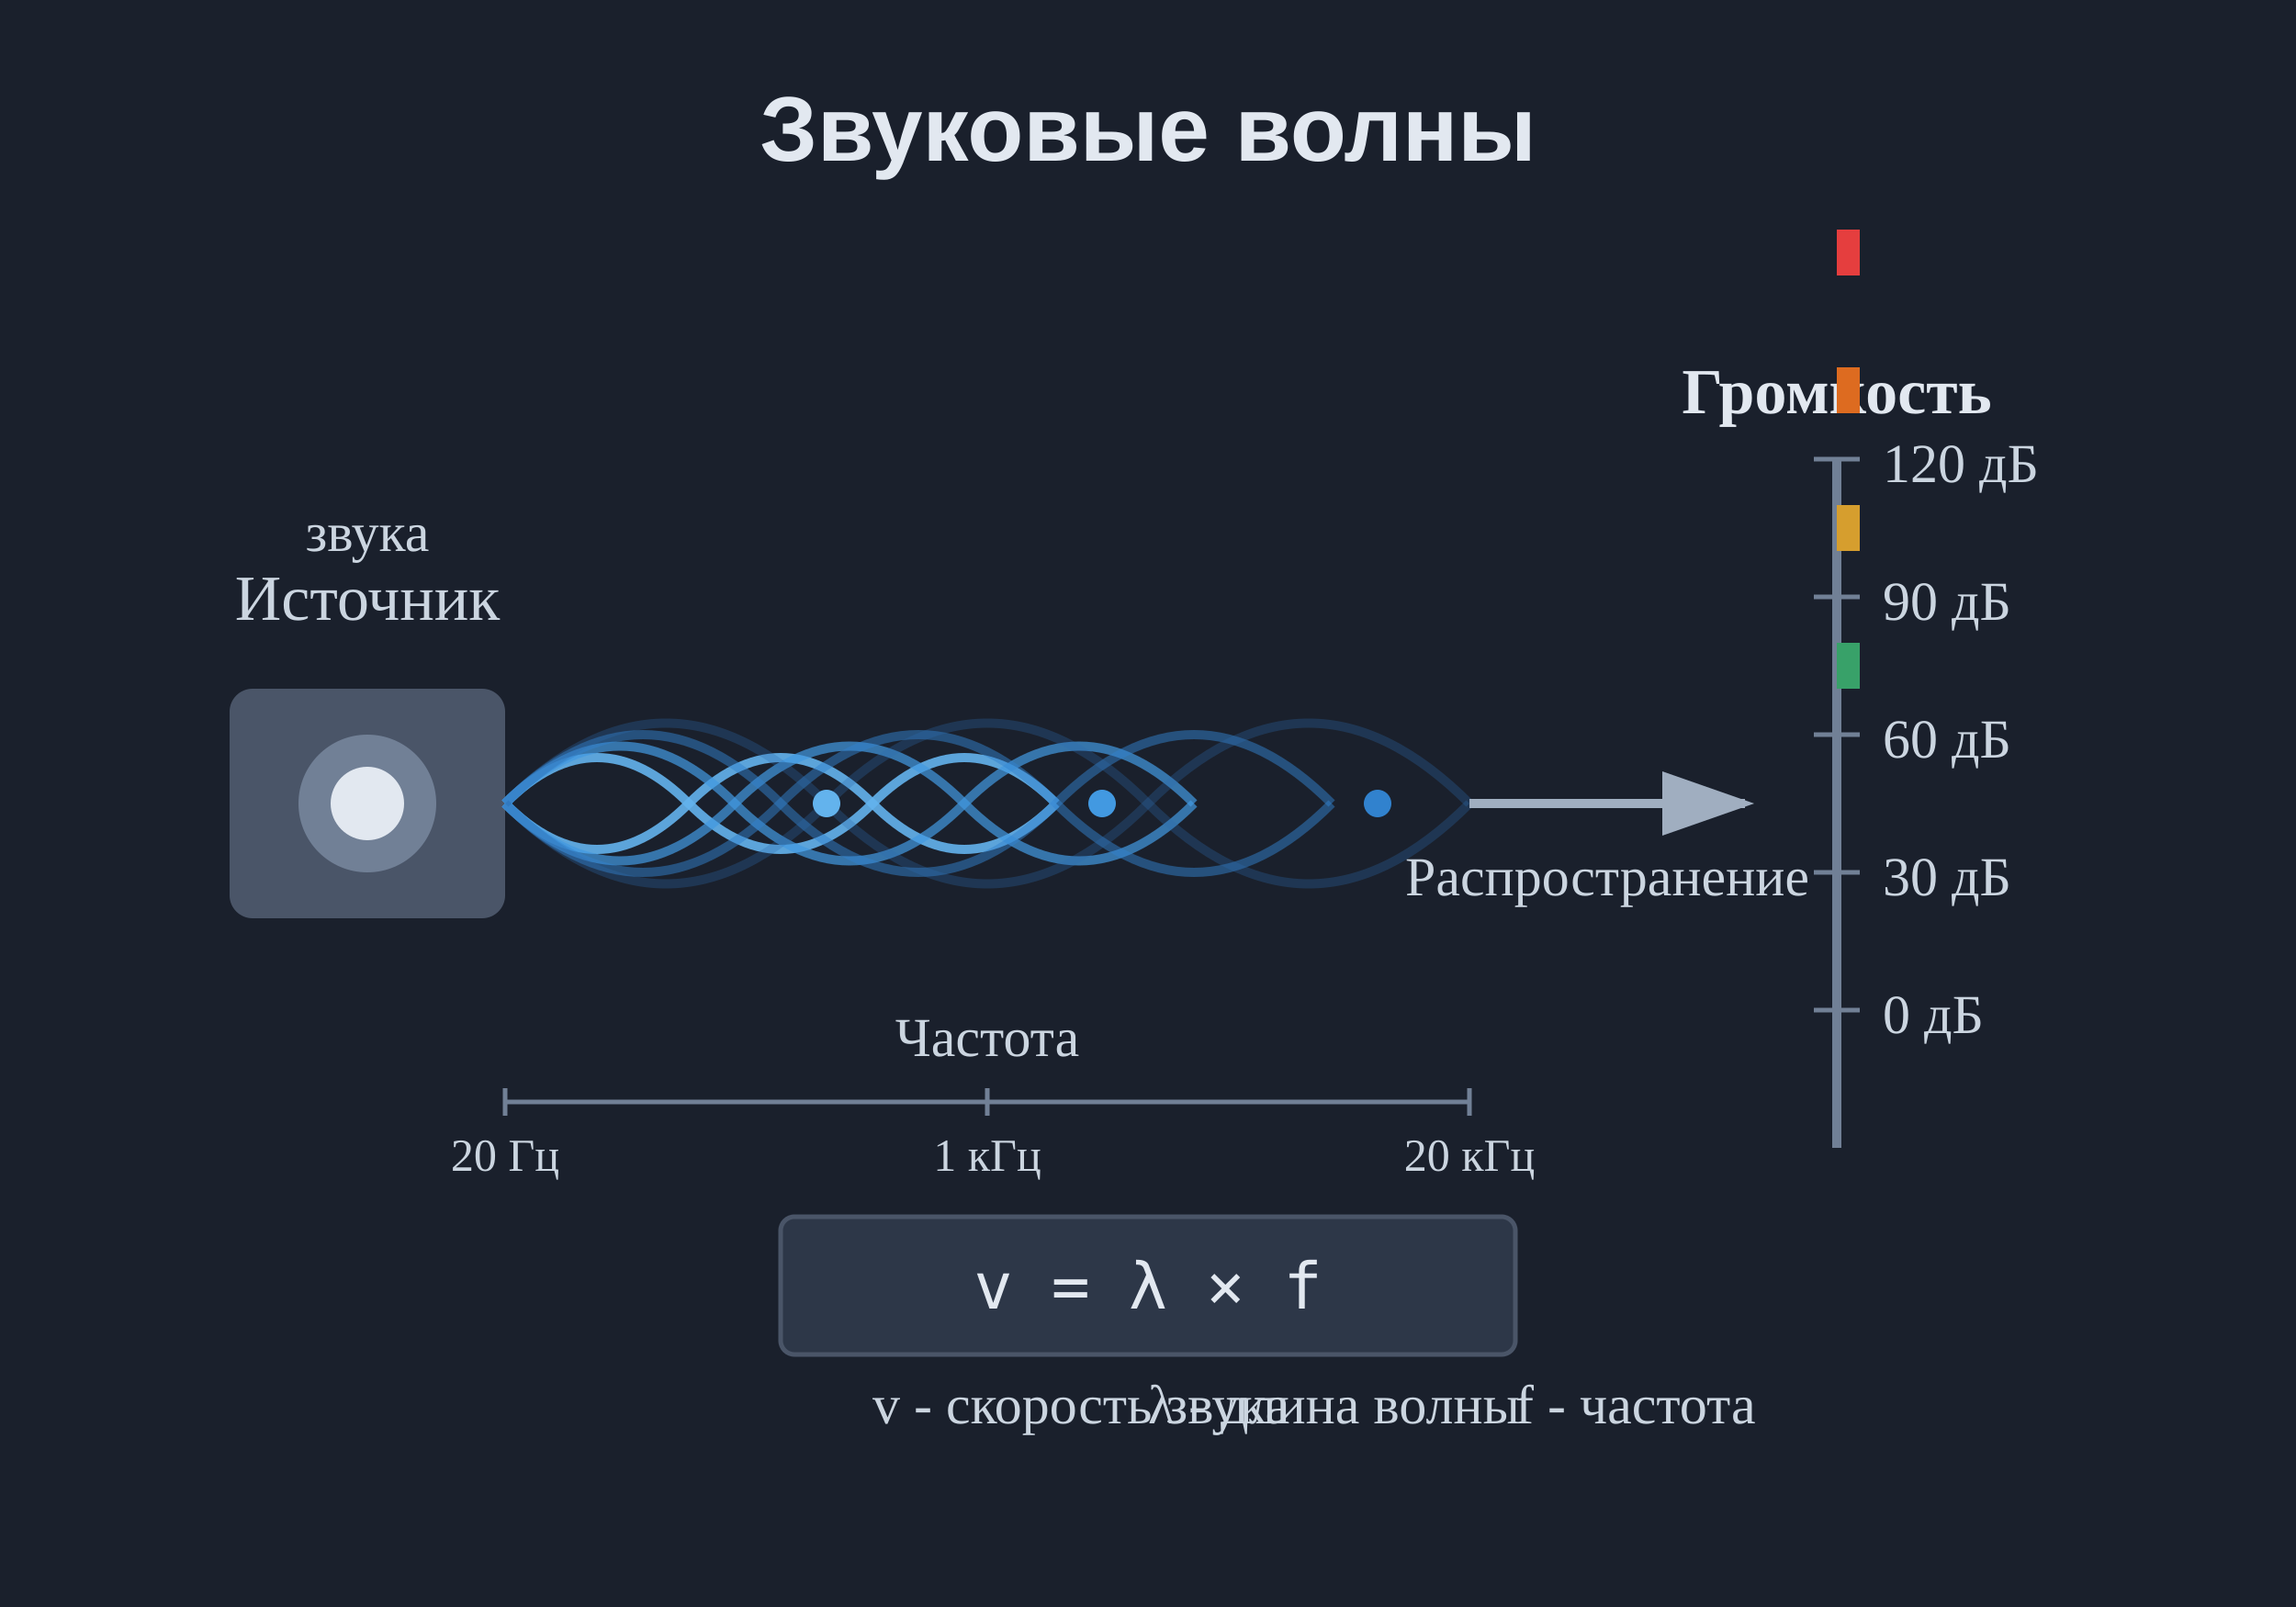
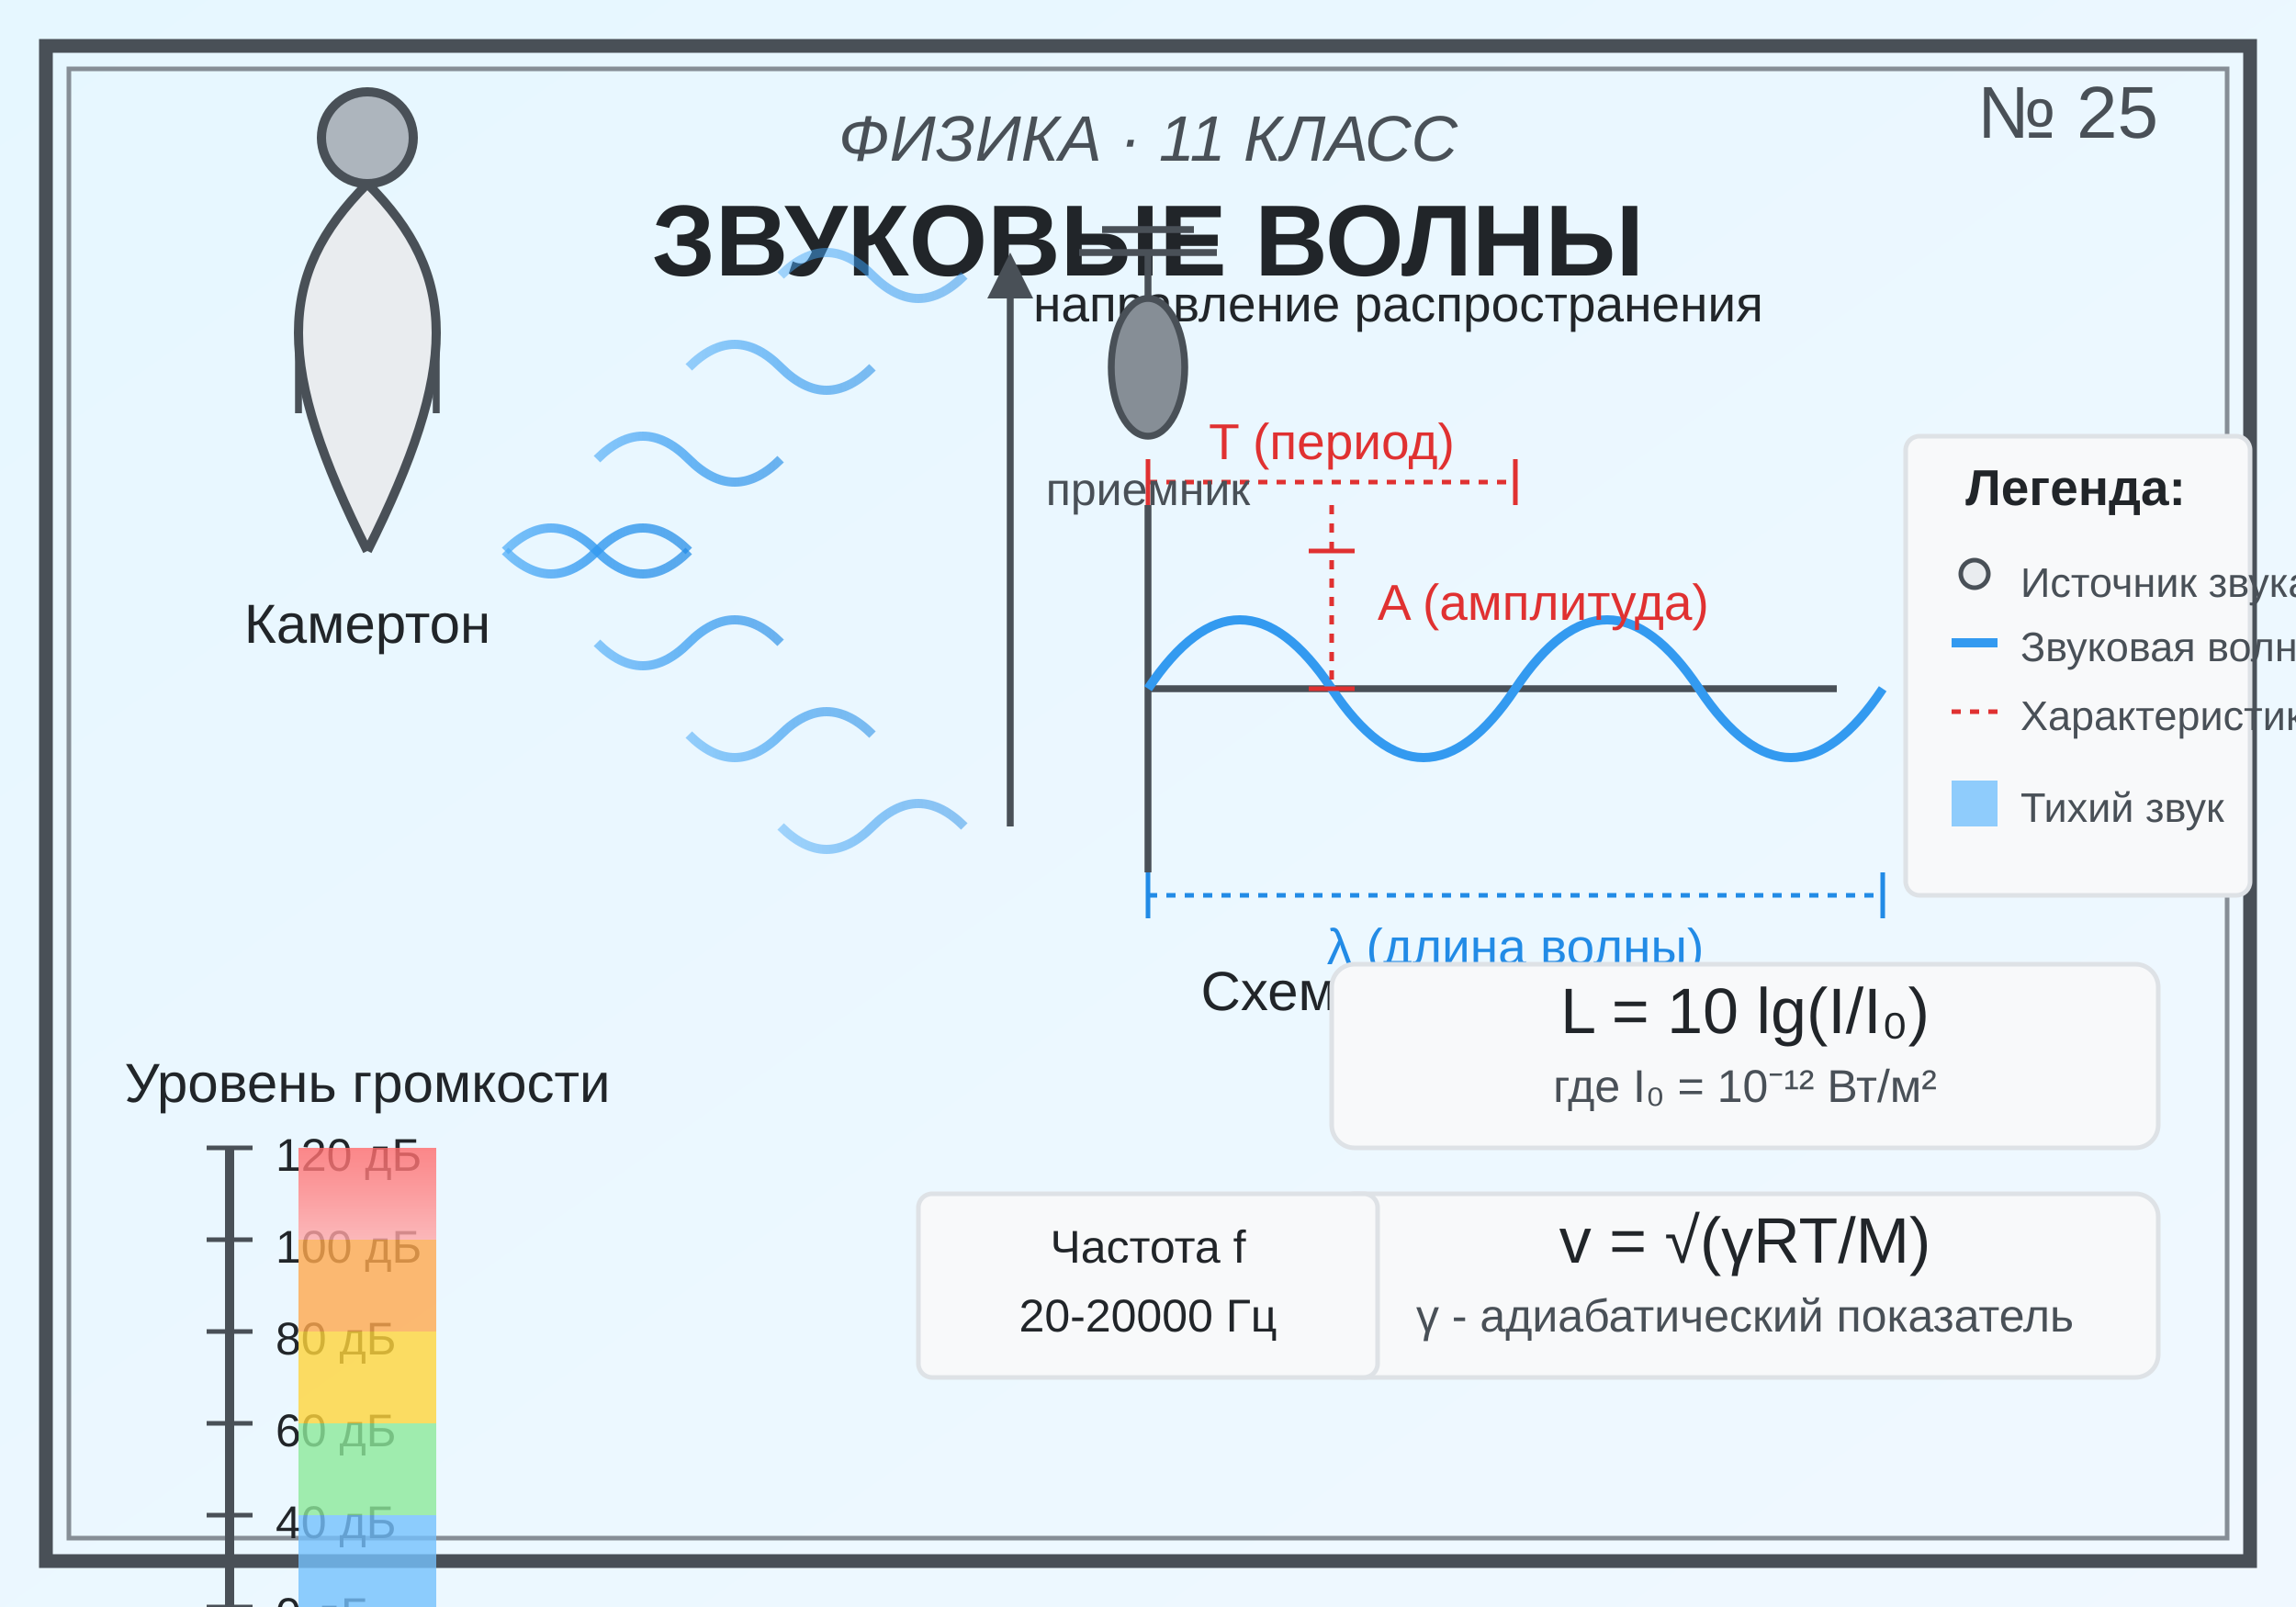
<svg xmlns="http://www.w3.org/2000/svg" viewBox="0 0 500 350">
-   <rect x="5" y="5" width="490" height="340" fill="none" stroke="#4a5568" stroke-width="2" rx="5" />
-   <rect x="10" y="10" width="480" height="330" fill="none" stroke="#718096" stroke-width="1" rx="3" />
-   <rect width="500" height="350" fill="#1a202c" />
-   <text x="250" y="35" text-anchor="middle" fill="#e2e8f0" font-size="20" font-weight="bold" font-family="Arial, sans-serif">Звуковые волны</text>
-   <g transform="translate(80, 175)">
-     <rect x="-30" y="-25" width="60" height="50" fill="#4a5568" rx="5" />
-     <circle cx="0" cy="0" r="15" fill="#718096" />
-     <circle cx="0" cy="0" r="8" fill="#e2e8f0" />
-     <text x="0" y="-40" text-anchor="middle" fill="#cbd5e0" font-size="14">Источник</text>
-     <text x="0" y="-55" text-anchor="middle" fill="#cbd5e0" font-size="12">звука</text>
+   <defs>
+     <linearGradient id="bg" x1="0%" y1="0%" x2="100%" y2="100%">
+       <stop offset="0%" style="stop-color:#e6f7ff;stop-opacity:1" />
+       <stop offset="100%" style="stop-color:#f0f8ff;stop-opacity:1" />
+     </linearGradient>
+     <linearGradient id="wave" x1="0%" y1="0%" x2="100%" y2="0%">
+       <stop offset="0%" style="stop-color:#4dabf7;stop-opacity:0.8" />
+       <stop offset="50%" style="stop-color:#339af0;stop-opacity:0.9" />
+       <stop offset="100%" style="stop-color:#228be6;stop-opacity:0.8" />
+     </linearGradient>
+     <linearGradient id="dB" x1="0%" y1="0%" x2="0%" y2="100%">
+       <stop offset="0%" style="stop-color:#ff6b6b;stop-opacity:1" />
+       <stop offset="50%" style="stop-color:#ff8787;stop-opacity:1" />
+       <stop offset="100%" style="stop-color:#ffa8a8;stop-opacity:1" />
+     </linearGradient>
+   </defs>
+   <rect width="500" height="350" fill="url(#bg)" />
+   <rect x="10" y="10" width="480" height="330" fill="none" stroke="#495057" stroke-width="3" />
+   <rect x="15" y="15" width="470" height="320" fill="none" stroke="#868e96" stroke-width="1" />
+   <text x="250" y="35" text-anchor="middle" font-family="Arial" font-size="14" fill="#495057" font-style="italic">ФИЗИКА · 11 КЛАСС</text>
+   <text x="250" y="60" text-anchor="middle" font-family="Arial" font-size="22" font-weight="bold" fill="#212529">ЗВУКОВЫЕ ВОЛНЫ</text>
+   <text x="470" y="30" text-anchor="end" font-family="Arial" font-size="16" fill="#495057">№ 25</text>
+   <g transform="translate(80, 120)">
+     <path d="M0,0 C-20,-40 -20,-60 0,-80 C20,-60 20,-40 0,0" fill="#e9ecef" stroke="#495057" stroke-width="2" />
+     <circle cx="0" cy="-90" r="10" fill="#adb5bd" stroke="#495057" stroke-width="2" />
+     <line x1="-15" y1="-50" x2="-15" y2="-30" stroke="#495057" stroke-width="1.5" />
+     <line x1="15" y1="-50" x2="15" y2="-30" stroke="#495057" stroke-width="1.5" />
+     <text x="0" y="20" text-anchor="middle" font-family="Arial" font-size="12" fill="#212529">Камертон</text>
  </g>
-   <g transform="translate(110, 175)">
-     <path d="M0,0 Q20,-20 40,0 T80,0 T120,0" fill="none" stroke="#63b3ed" stroke-width="2" opacity="0.9" />
-     <path d="M0,0 Q20,20 40,0 T80,0 T120,0" fill="none" stroke="#63b3ed" stroke-width="2" opacity="0.9" />
-     <path d="M0,0 Q25,-25 50,0 T100,0 T150,0" fill="none" stroke="#4299e1" stroke-width="2" opacity="0.7" />
-     <path d="M0,0 Q25,25 50,0 T100,0 T150,0" fill="none" stroke="#4299e1" stroke-width="2" opacity="0.7" />
-     <path d="M0,0 Q30,-30 60,0 T120,0 T180,0" fill="none" stroke="#3182ce" stroke-width="2" opacity="0.5" />
-     <path d="M0,0 Q30,30 60,0 T120,0 T180,0" fill="none" stroke="#3182ce" stroke-width="2" opacity="0.5" />
-     <path d="M0,0 Q35,-35 70,0 T140,0 T210,0" fill="none" stroke="#2b6cb0" stroke-width="2" opacity="0.3" />
-     <path d="M0,0 Q35,35 70,0 T140,0 T210,0" fill="none" stroke="#2b6cb0" stroke-width="2" opacity="0.3" />
+   <g transform="translate(80, 120)">
+     <path d="M30,0 Q40,-10 50,0 T70,0" fill="none" stroke="url(#wave)" stroke-width="2" opacity="0.9" />
+     <path d="M50,-20 Q60,-30 70,-20 T90,-20" fill="none" stroke="url(#wave)" stroke-width="2" opacity="0.8" />
+     <path d="M70,-40 Q80,-50 90,-40 T110,-40" fill="none" stroke="url(#wave)" stroke-width="2" opacity="0.7" />
+     <path d="M90,-60 Q100,-70 110,-60 T130,-60" fill="none" stroke="url(#wave)" stroke-width="2" opacity="0.6" />
+     <path d="M30,0 Q40,10 50,0 T70,0" fill="none" stroke="url(#wave)" stroke-width="2" opacity="0.9" />
+     <path d="M50,20 Q60,30 70,20 T90,20" fill="none" stroke="url(#wave)" stroke-width="2" opacity="0.8" />
+     <path d="M70,40 Q80,50 90,40 T110,40" fill="none" stroke="url(#wave)" stroke-width="2" opacity="0.7" />
+     <path d="M90,60 Q100,70 110,60 T130,60" fill="none" stroke="url(#wave)" stroke-width="2" opacity="0.6" />
+     <line x1="140" y1="-60" x2="140" y2="60" stroke="#495057" stroke-width="1.5" />
+     <polygon points="140,-65 135,-55 145,-55" fill="#495057" />
+     <text x="145" y="-50" font-family="Arial" font-size="11" fill="#212529">направление распространения</text>
  </g>
-   <defs>
-     <marker id="arrowhead" markerWidth="10" markerHeight="7" refX="9" refY="3.5" orient="auto">
-       <polygon points="0 0, 10 3.5, 0 7" fill="#a0aec0" />
-     </marker>
-   </defs>
-   <line x1="320" y1="175" x2="380" y2="175" stroke="#a0aec0" stroke-width="2" marker-end="url(#arrowhead)" />
-   <text x="350" y="195" text-anchor="middle" fill="#cbd5e0" font-size="12">Распространение</text>
-   <g transform="translate(400, 100)">
-     <line x1="0" y1="0" x2="0" y2="150" stroke="#718096" stroke-width="2" />
-     <line x1="-5" y1="0" x2="5" y2="0" stroke="#718096" stroke-width="1" />
-     <text x="10" y="5" fill="#cbd5e0" font-size="12">120 дБ</text>
-     <line x1="-5" y1="30" x2="5" y2="30" stroke="#718096" stroke-width="1" />
-     <text x="10" y="35" fill="#cbd5e0" font-size="12">90 дБ</text>
-     <line x1="-5" y1="60" x2="5" y2="60" stroke="#718096" stroke-width="1" />
-     <text x="10" y="65" fill="#cbd5e0" font-size="12">60 дБ</text>
-     <line x1="-5" y1="90" x2="5" y2="90" stroke="#718096" stroke-width="1" />
-     <text x="10" y="95" fill="#cbd5e0" font-size="12">30 дБ</text>
-     <line x1="-5" y1="120" x2="5" y2="120" stroke="#718096" stroke-width="1" />
-     <text x="10" y="125" fill="#cbd5e0" font-size="12">0 дБ</text>
-     <text x="0" y="-10" text-anchor="middle" fill="#e2e8f0" font-size="14" font-weight="bold">Громкость</text>
+   <g transform="translate(250, 150)">
+     <line x1="0" y1="0" x2="150" y2="0" stroke="#495057" stroke-width="1.5" />
+     <line x1="0" y1="-40" x2="0" y2="40" stroke="#495057" stroke-width="1.5" />
+     <path d="M0,0 Q20,-30 40,0 T80,0 T120,0 T160,0" fill="none" stroke="#339af0" stroke-width="2" />
+     <line x1="0" y1="-45" x2="80" y2="-45" stroke="#e03131" stroke-width="1" stroke-dasharray="2,2" />
+     <line x1="0" y1="-40" x2="0" y2="-50" stroke="#e03131" stroke-width="1" />
+     <line x1="80" y1="-40" x2="80" y2="-50" stroke="#e03131" stroke-width="1" />
+     <text x="40" y="-50" text-anchor="middle" font-family="Arial" font-size="11" fill="#e03131">T (период)</text>
+     <line x1="40" y1="-40" x2="40" y2="0" stroke="#e03131" stroke-width="1" stroke-dasharray="2,2" />
+     <line x1="35" y1="0" x2="45" y2="0" stroke="#e03131" stroke-width="1" />
+     <line x1="35" y1="-30" x2="45" y2="-30" stroke="#e03131" stroke-width="1" />
+     <text x="50" y="-15" font-family="Arial" font-size="11" fill="#e03131">A (амплитуда)</text>
+     <line x1="0" y1="45" x2="160" y2="45" stroke="#228be6" stroke-width="1" stroke-dasharray="2,2" />
+     <line x1="0" y1="40" x2="0" y2="50" stroke="#228be6" stroke-width="1" />
+     <line x1="160" y1="40" x2="160" y2="50" stroke="#228be6" stroke-width="1" />
+     <text x="80" y="60" text-anchor="middle" font-family="Arial" font-size="11" fill="#228be6">λ (длина волны)</text>
+     <text x="75" y="70" text-anchor="middle" font-family="Arial" font-size="12" fill="#212529">Схема звуковой волны</text>
+   </g>
+   <g transform="translate(50, 250)">
+     <line x1="0" y1="0" x2="0" y2="100" stroke="#495057" stroke-width="2" />
+     <line x1="-5" y1="0" x2="5" y2="0" stroke="#495057" stroke-width="1" />
+     <text x="10" y="5" font-family="Arial" font-size="10" fill="#212529">120 дБ</text>
+     <line x1="-5" y1="20" x2="5" y2="20" stroke="#495057" stroke-width="1" />
+     <text x="10" y="25" font-family="Arial" font-size="10" fill="#212529">100 дБ</text>
+     <line x1="-5" y1="40" x2="5" y2="40" stroke="#495057" stroke-width="1" />
+     <text x="10" y="45" font-family="Arial" font-size="10" fill="#212529">80 дБ</text>
+     <line x1="-5" y1="60" x2="5" y2="60" stroke="#495057" stroke-width="1" />
+     <text x="10" y="65" font-family="Arial" font-size="10" fill="#212529">60 дБ</text>
+     <line x1="-5" y1="80" x2="5" y2="80" stroke="#495057" stroke-width="1" />
+     <text x="10" y="85" font-family="Arial" font-size="10" fill="#212529">40 дБ</text>
+     <line x1="-5" y1="100" x2="5" y2="100" stroke="#495057" stroke-width="1" />
+     <text x="10" y="105" font-family="Arial" font-size="10" fill="#212529">0 дБ</text>
+     <rect x="15" y="0" width="30" height="20" fill="url(#dB)" opacity="0.8" />
+     <rect x="15" y="20" width="30" height="20" fill="#ffa94d" opacity="0.8" />
+     <rect x="15" y="40" width="30" height="20" fill="#ffd43b" opacity="0.8" />
+     <rect x="15" y="60" width="30" height="20" fill="#8ce99a" opacity="0.8" />
+     <rect x="15" y="80" width="30" height="20" fill="#74c0fc" opacity="0.8" />
+     <text x="30" y="-10" text-anchor="middle" font-family="Arial" font-size="12" fill="#212529">Уровень громкости</text>
+     <text x="30" y="120" text-anchor="middle" font-family="Arial" font-size="10" fill="#495057">(дБ)</text>
+   </g>
+   <g transform="translate(300, 230)">
+     <rect x="-10" y="-20" width="180" height="40" fill="#f8f9fa" stroke="#dee2e6" stroke-width="1" rx="5" />
+     <text x="80" y="-5" text-anchor="middle" font-family="Arial" font-size="14" fill="#212529">L = 10 lg(I/I₀)</text>
+     <text x="80" y="10" text-anchor="middle" font-family="Arial" font-size="10" fill="#495057">где I₀ = 10⁻¹² Вт/м²</text>
+     <rect x="-10" y="30" width="180" height="40" fill="#f8f9fa" stroke="#dee2e6" stroke-width="1" rx="5" />
+     <text x="80" y="45" text-anchor="middle" font-family="Arial" font-size="14" fill="#212529">v = √(γRT/M)</text>
+     <text x="80" y="60" text-anchor="middle" font-family="Arial" font-size="10" fill="#495057">γ - адиабатический показатель</text>
+   </g>
+   <g transform="translate(420, 100)">
+     <rect x="-5" y="-5" width="75" height="100" fill="#f8f9fa" stroke="#dee2e6" stroke-width="1" rx="3" />
+     <text x="32" y="10" text-anchor="middle" font-family="Arial" font-size="11" font-weight="bold" fill="#212529">Легенда:</text>
+     <circle cx="10" cy="25" r="3" fill="#e9ecef" stroke="#495057" stroke-width="1" />
+     <text x="20" y="30" font-family="Arial" font-size="9" fill="#495057">Источник звука</text>
+     <line x1="5" y1="40" x2="15" y2="40" stroke="#339af0" stroke-width="2" />
+     <text x="20" y="44" font-family="Arial" font-size="9" fill="#495057">Звуковая волна</text>
+     <line x1="5" y1="55" x2="15" y2="55" stroke="#e03131" stroke-width="1" stroke-dasharray="2,2" />
+     <text x="20" y="59" font-family="Arial" font-size="9" fill="#495057">Характеристики</text>
+     <rect x="5" y="70" width="10" height="10" fill="#74c0fc" opacity="0.8" />
+     <text x="20" y="79" font-family="Arial" font-size="9" fill="#495057">Тихий звук</text>
+   </g>
+   <g transform="translate(250, 80)">
+     <ellipse cx="0" cy="0" rx="8" ry="15" fill="#868e96" stroke="#495057" stroke-width="1.5" />
+     <line x1="0" y1="-15" x2="0" y2="-25" stroke="#495057" stroke-width="1.5" />
+     <line x1="-15" y1="-25" x2="15" y2="-25" stroke="#495057" stroke-width="1.5" />
+     <line x1="-10" y1="-30" x2="10" y2="-30" stroke="#495057" stroke-width="1.5" />
+     <text x="0" y="30" text-anchor="middle" font-family="Arial" font-size="10" fill="#495057">приемник</text>
  </g>
  <g transform="translate(250, 280)">
-     <rect x="-80" y="-15" width="160" height="30" fill="#2d3748" stroke="#4a5568" stroke-width="1" rx="3" />
-     <text x="0" y="5" text-anchor="middle" fill="#e2e8f0" font-size="14" font-family="monospace">v = λ × f</text>
+     <rect x="-50" y="-20" width="100" height="40" fill="#f8f9fa" stroke="#dee2e6" stroke-width="1" rx="3" />
+     <text x="0" y="-5" text-anchor="middle" font-family="Arial" font-size="10" fill="#212529">Частота f</text>
+     <text x="0" y="10" text-anchor="middle" font-family="Arial" font-size="10" fill="#212529">20-20000 Гц</text>
  </g>
-   <g transform="translate(250, 310)">
-     <text x="-60" y="0" fill="#cbd5e0" font-size="12">v - скорость звука</text>
-     <text x="0" y="0" fill="#cbd5e0" font-size="12">λ - длина волны</text>
-     <text x="80" y="0" fill="#cbd5e0" font-size="12">f - частота</text>
-   </g>
-   <g transform="translate(110, 240)">
-     <line x1="0" y1="0" x2="210" y2="0" stroke="#718096" stroke-width="1" />
-     <line x1="0" y1="-3" x2="0" y2="3" stroke="#718096" stroke-width="1" />
-     <text x="0" y="15" text-anchor="middle" fill="#cbd5e0" font-size="10">20 Гц</text>
-     <line x1="105" y1="-3" x2="105" y2="3" stroke="#718096" stroke-width="1" />
-     <text x="105" y="15" text-anchor="middle" fill="#cbd5e0" font-size="10">1 кГц</text>
-     <line x1="210" y1="-3" x2="210" y2="3" stroke="#718096" stroke-width="1" />
-     <text x="210" y="15" text-anchor="middle" fill="#cbd5e0" font-size="10">20 кГц</text>
-     <text x="105" y="-10" text-anchor="middle" fill="#cbd5e0" font-size="12">Частота</text>
-   </g>
-   <circle cx="180" cy="175" r="3" fill="#63b3ed" />
-   <circle cx="240" cy="175" r="3" fill="#4299e1" />
-   <circle cx="300" cy="175" r="3" fill="#3182ce" />
-   <rect x="400" y="50" width="5" height="10" fill="#e53e3e" />
-   <rect x="400" y="80" width="5" height="10" fill="#dd6b20" />
-   <rect x="400" y="110" width="5" height="10" fill="#d69e2e" />
-   <rect x="400" y="140" width="5" height="10" fill="#38a169" />
</svg>
